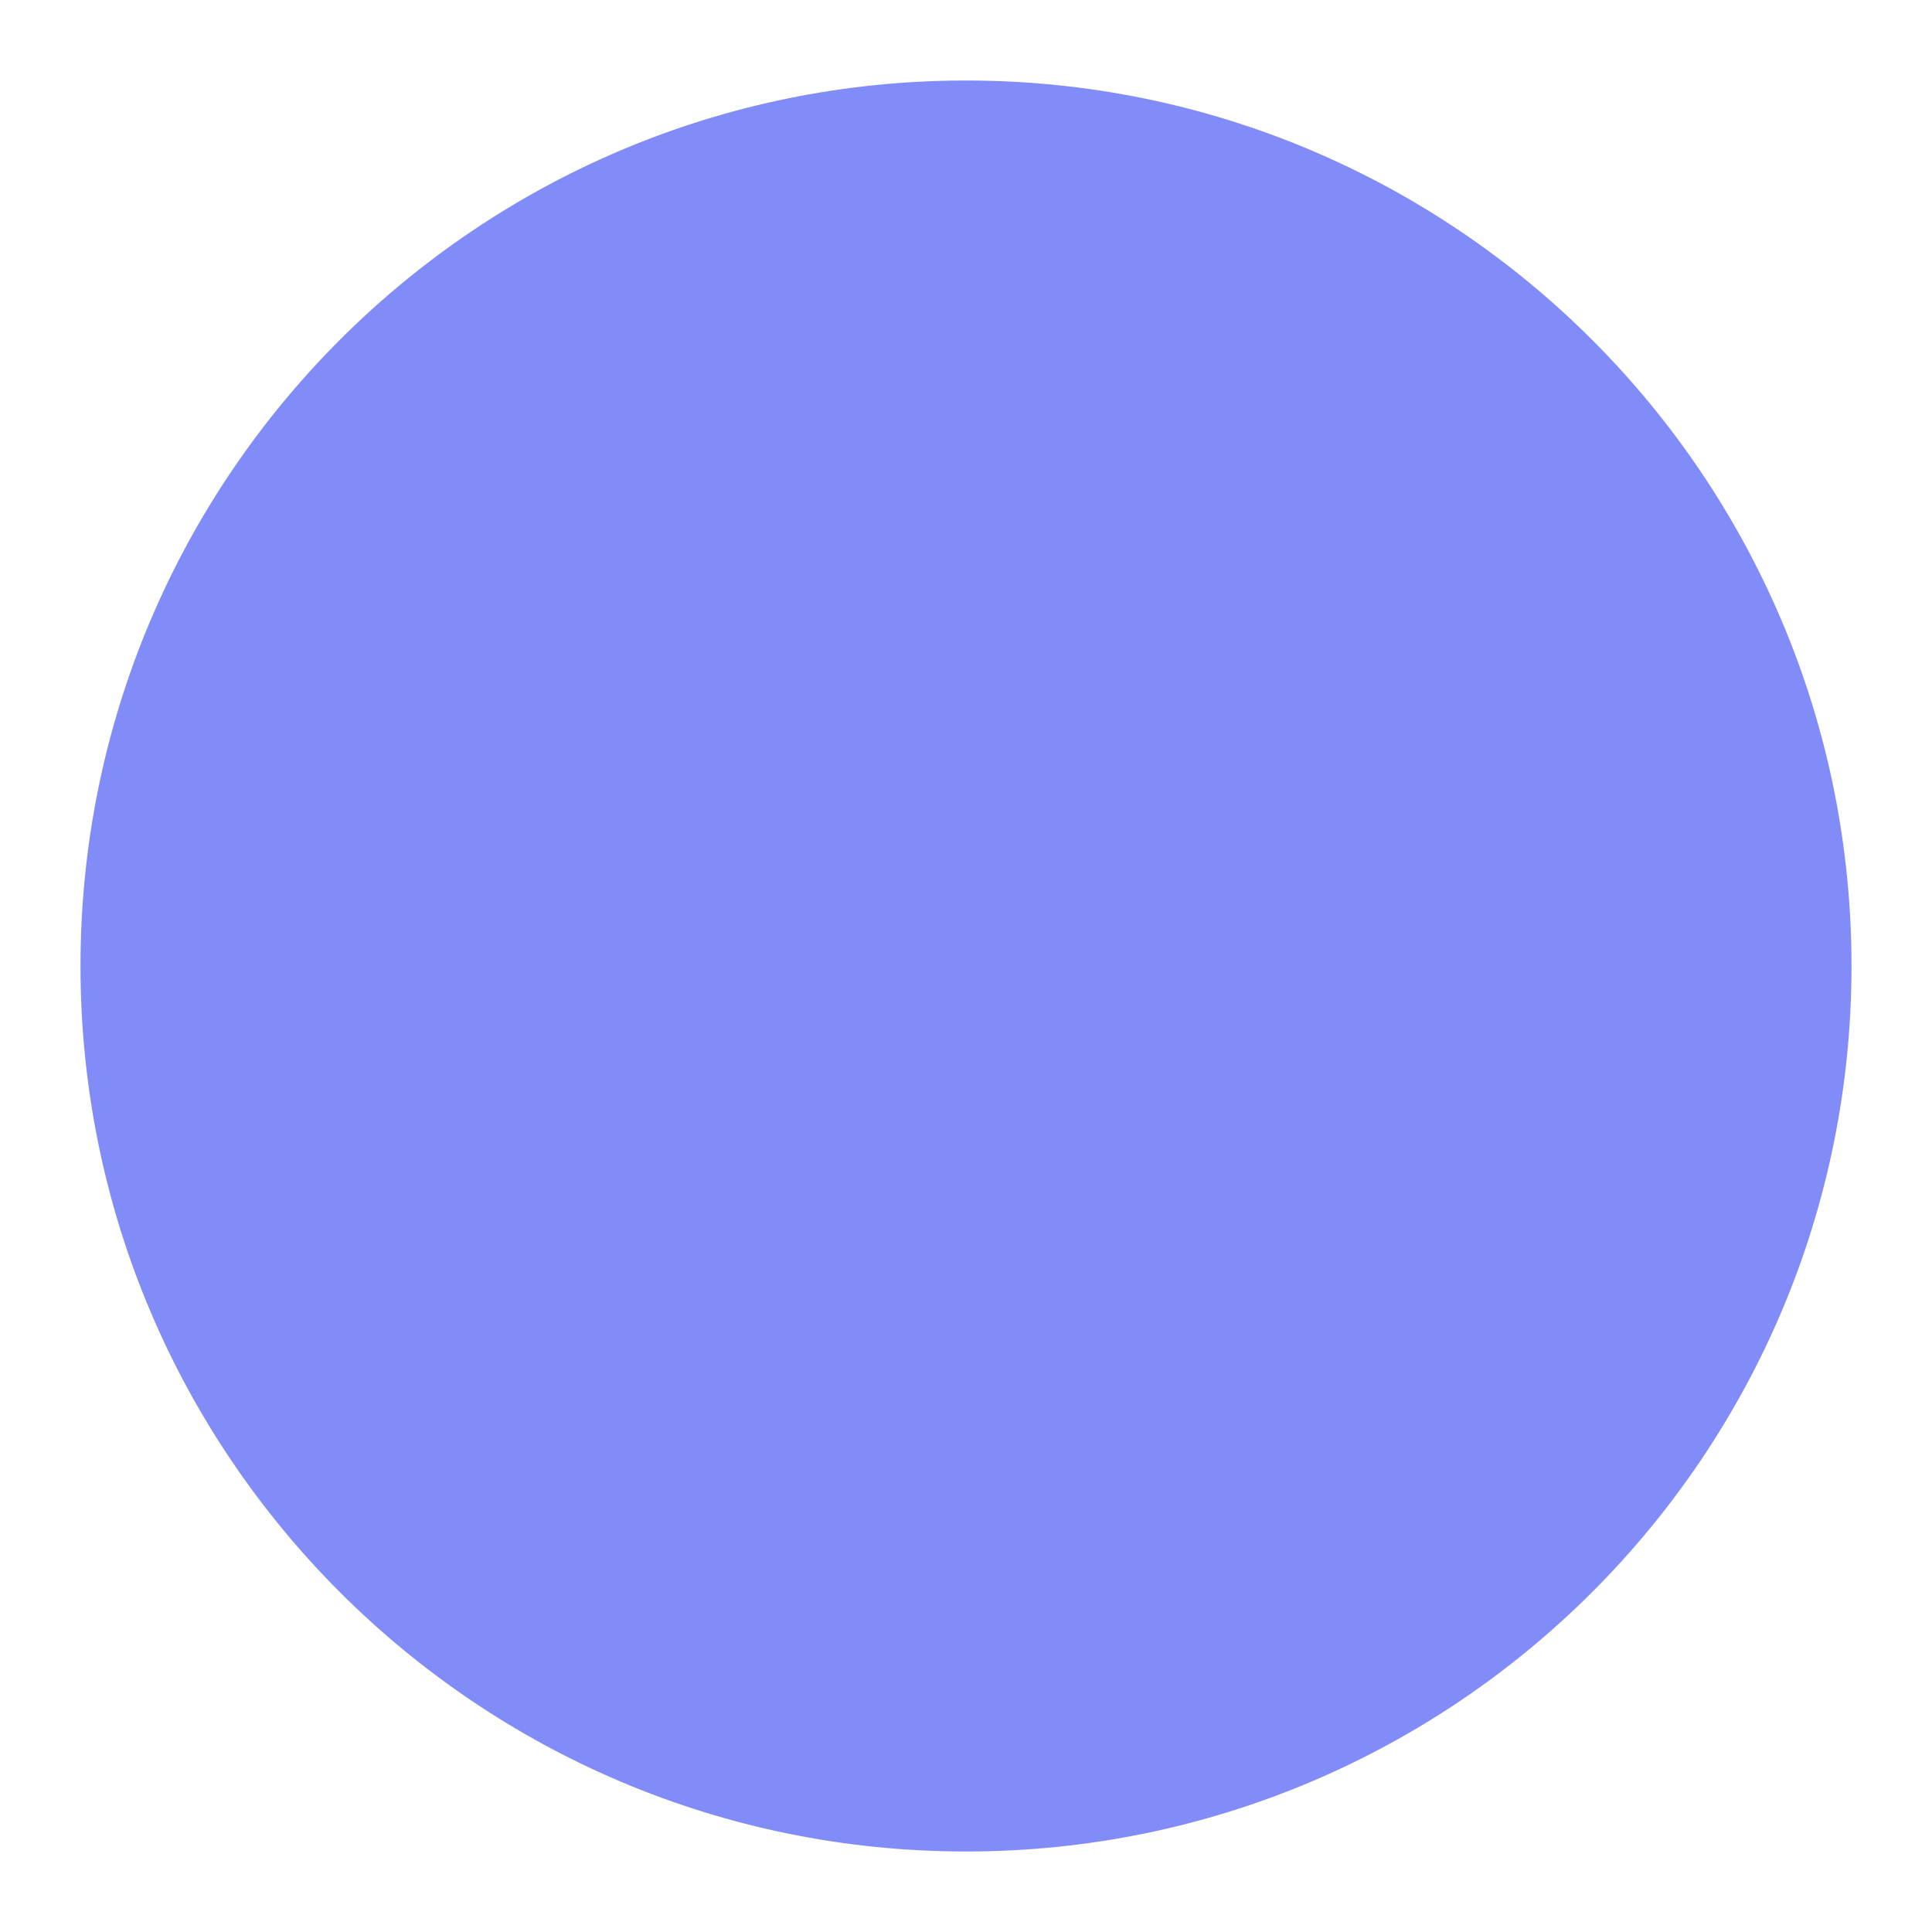
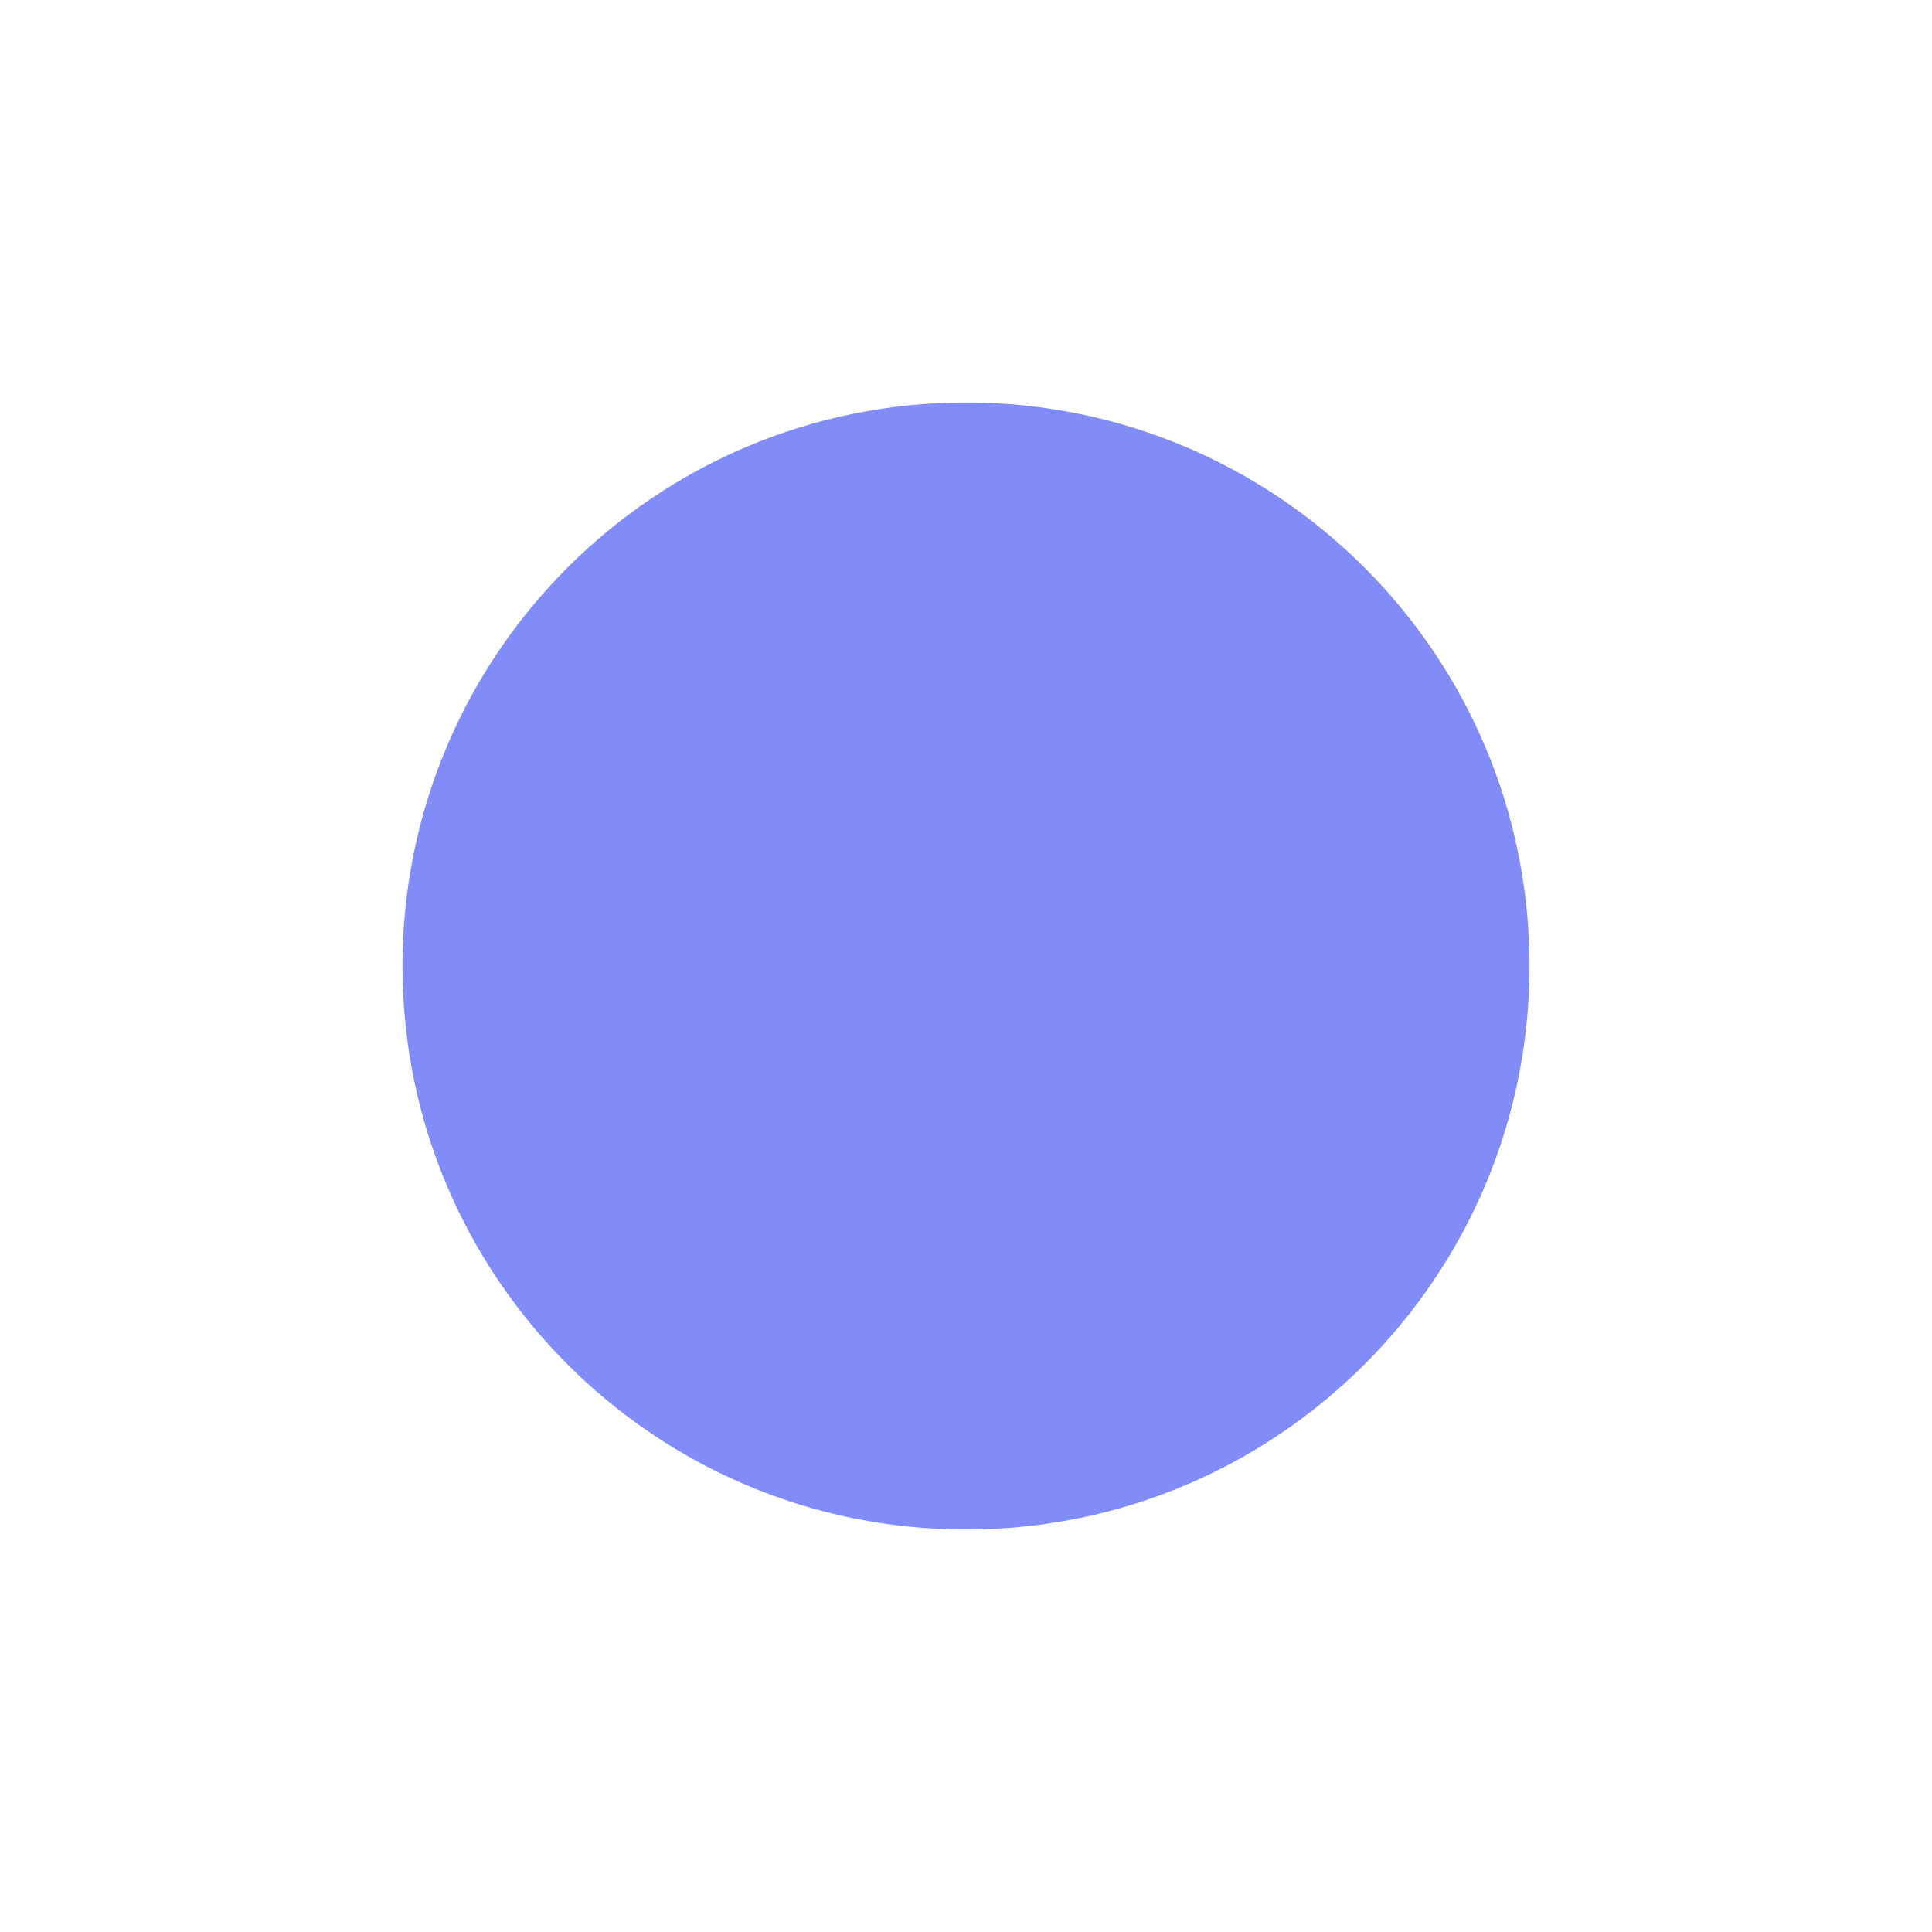
<svg xmlns="http://www.w3.org/2000/svg" viewBox="0 0 48 48">
-   <circle cx="24" cy="24" r="22" fill="#818cf8" />
+   <circle cx="24" cy="24" r="14" fill="#818cf8" />
</svg>
